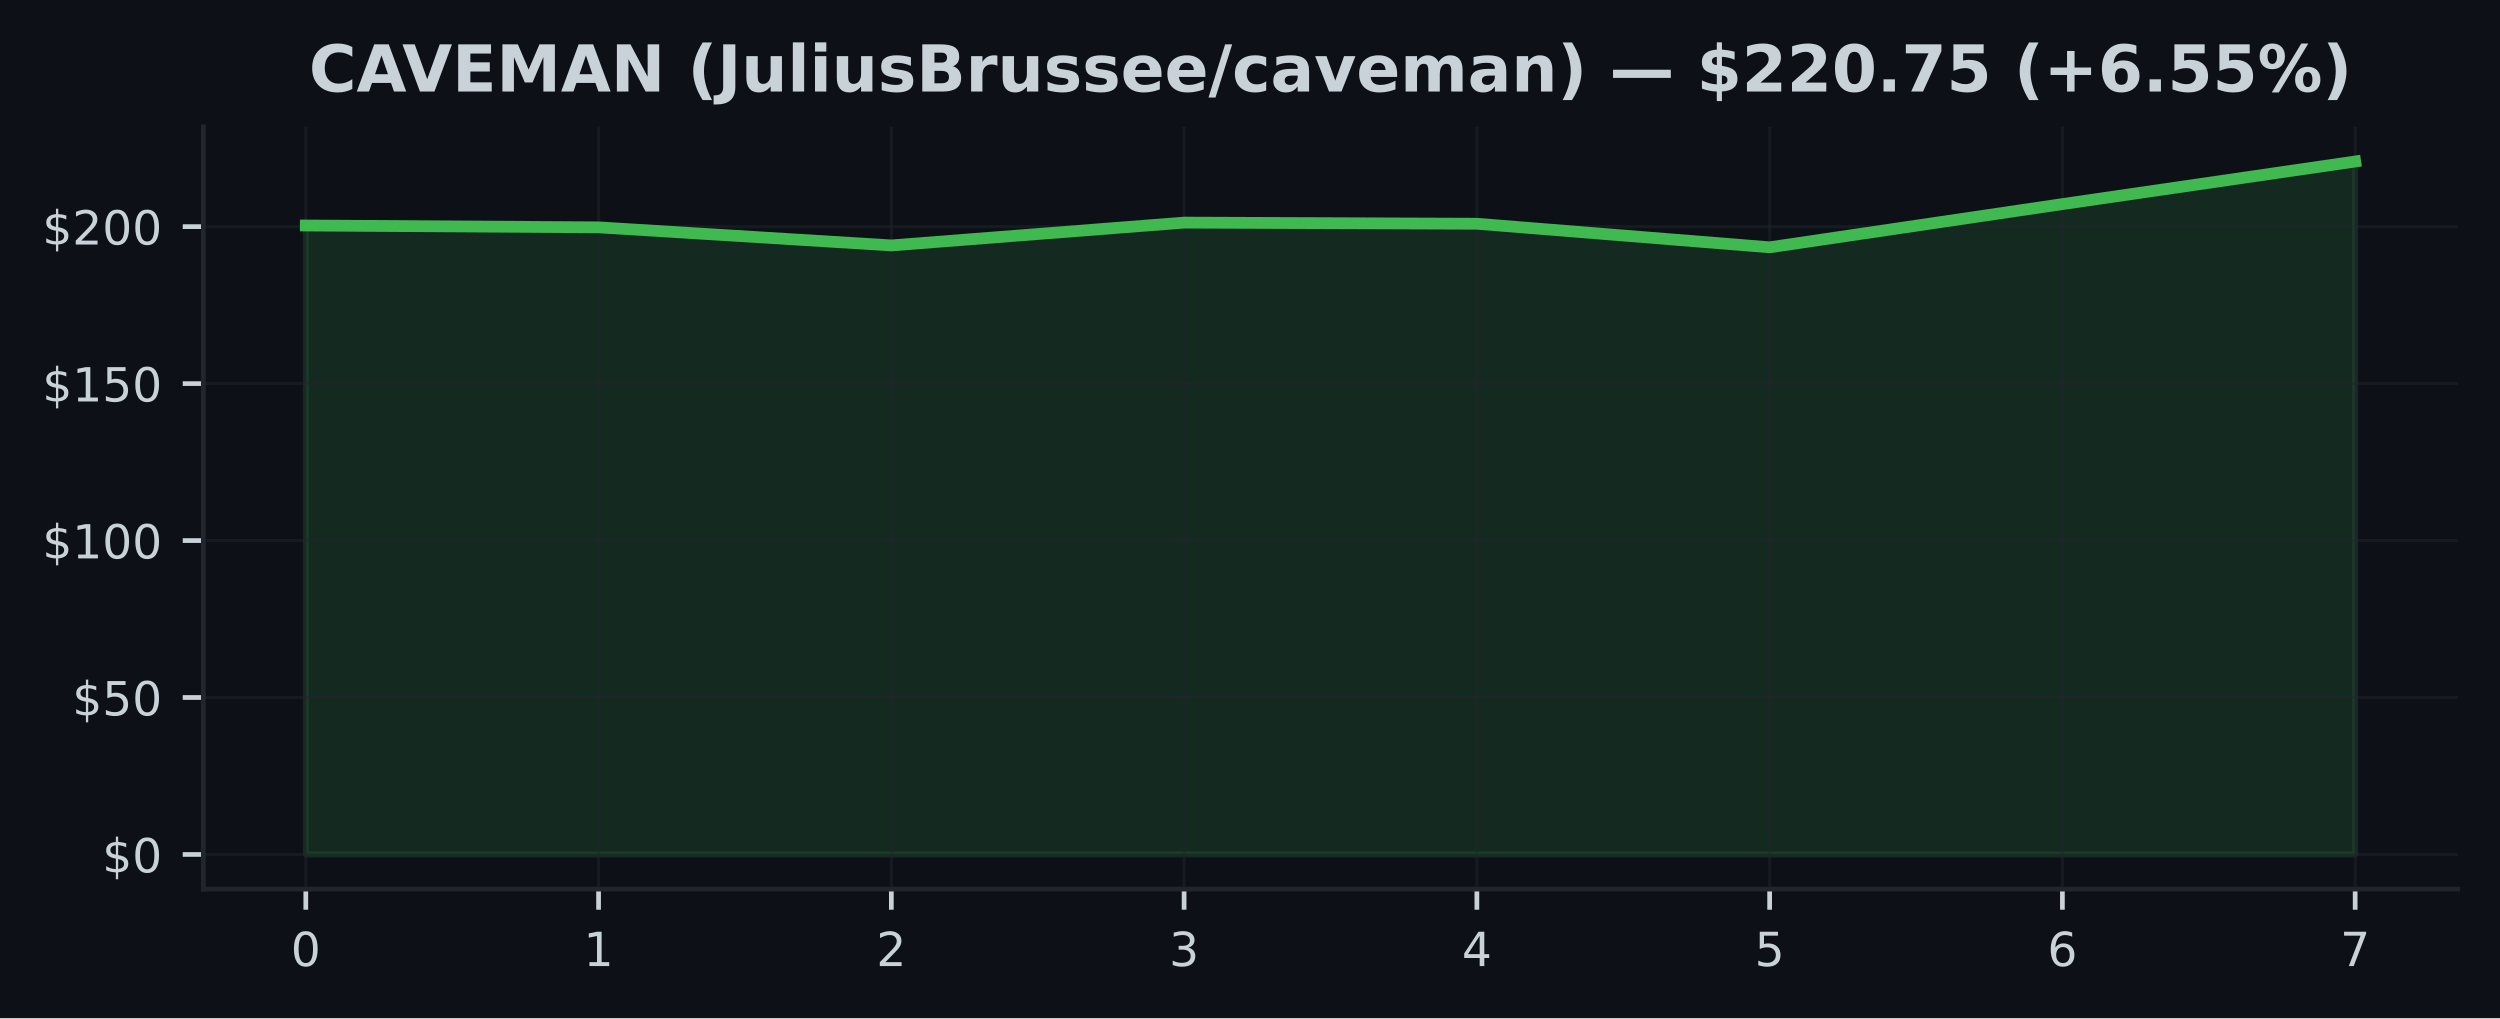
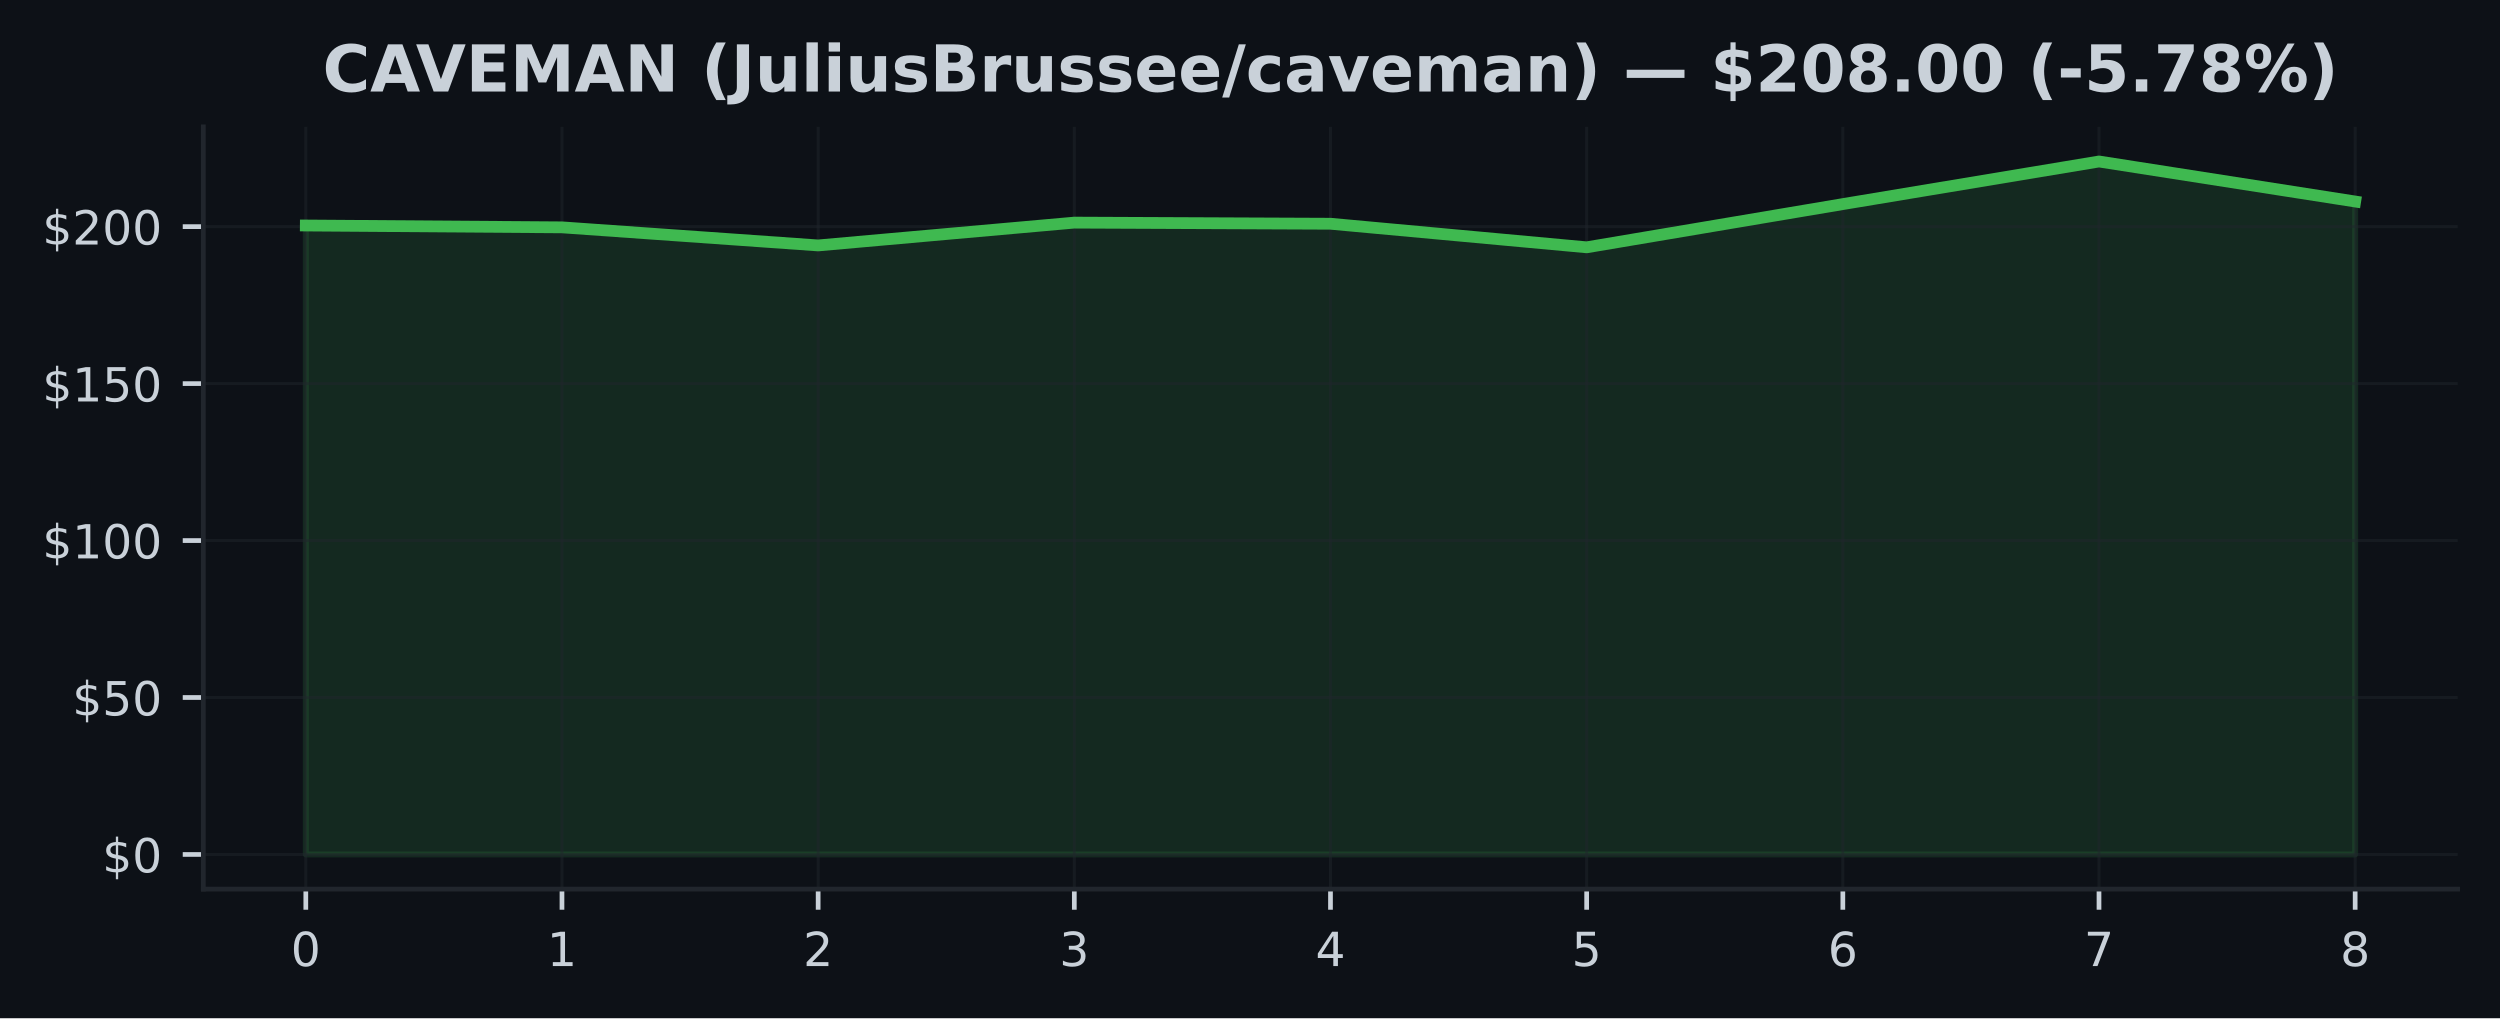
<svg xmlns="http://www.w3.org/2000/svg" xmlns:xlink="http://www.w3.org/1999/xlink" width="424.91pt" height="173.061pt" viewBox="0 0 424.91 173.061" version="1.1">
  <defs>
    <style type="text/css">*{stroke-linejoin: round; stroke-linecap: butt}</style>
  </defs>
  <g id="figure_1">
    <g id="patch_1">
      <path d="M 0 173.061  L 424.91 173.061  L 424.91 0  L 0 0  z " style="fill: #0d1117" />
    </g>
    <g id="axes_1">
      <g id="patch_2">
        <path d="M 34.56 151.118  L 417.71 151.118  L 417.71 21.558  L 34.56 21.558  z " style="fill: #0d1117" />
      </g>
      <g id="FillBetweenPolyCollection_1">
        <defs>
-           <path id="ma00d7724d9" d="M 51.976 -27.832  L 51.976 -134.734  L 101.736 -134.419  L 151.495 -131.346  L 201.255 -135.225  L 251.015 -135.033  L 300.775 -131.026  L 350.534 -138.373  L 400.294 -145.613  L 400.294 -27.832  L 400.294 -27.832  L 350.534 -27.832  L 300.775 -27.832  L 251.015 -27.832  L 201.255 -27.832  L 151.495 -27.832  L 101.736 -27.832  L 51.976 -27.832  z " style="stroke: #3fb950; stroke-opacity: 0.15" />
+           <path id="m6f4bd98660" d="M 51.976 -27.832  L 51.976 -134.734  L 95.516 -134.419  L 139.055 -131.346  L 182.595 -135.225  L 226.135 -135.033  L 269.675 -131.026  L 313.215 -138.373  L 356.754 -145.613  L 400.294 -138.811  L 400.294 -27.832  L 400.294 -27.832  L 356.754 -27.832  L 313.215 -27.832  L 269.675 -27.832  L 226.135 -27.832  L 182.595 -27.832  L 139.055 -27.832  L 95.516 -27.832  L 51.976 -27.832  z " style="stroke: #3fb950; stroke-opacity: 0.15" />
        </defs>
-         <g clip-path="url(#p8ae5f919e3)">
-           <use xlink:href="#ma00d7724d9" x="0" y="173.061" style="fill: #3fb950; fill-opacity: 0.15; stroke: #3fb950; stroke-opacity: 0.15" />
+         <g clip-path="url(#p47cc652a1f)">
+           <use xlink:href="#m6f4bd98660" x="0" y="173.061" style="fill: #3fb950; fill-opacity: 0.15; stroke: #3fb950; stroke-opacity: 0.15" />
        </g>
      </g>
      <g id="matplotlib.axis_1">
        <g id="xtick_1">
          <g id="line2d_1">
-             <path d="M 51.976 151.118  L 51.976 21.558  " clip-path="url(#p8ae5f919e3)" style="fill: none; stroke: #21262d; stroke-opacity: 0.5; stroke-width: 0.5; stroke-linecap: square" />
+             <path d="M 51.976 151.118  L 51.976 21.558  " clip-path="url(#p47cc652a1f)" style="fill: none; stroke: #21262d; stroke-opacity: 0.5; stroke-width: 0.5; stroke-linecap: square" />
          </g>
          <g id="line2d_2">
            <defs>
-               <path id="m51c6f70dd3" d="M 0 0  L 0 3.5  " style="stroke: #c9d1d9; stroke-width: 0.8" />
+               <path id="mec90479fc5" d="M 0 0  L 0 3.5  " style="stroke: #c9d1d9; stroke-width: 0.8" />
            </defs>
            <g>
-               <use xlink:href="#m51c6f70dd3" x="51.976" y="151.118" style="fill: #c9d1d9; stroke: #c9d1d9; stroke-width: 0.8" />
+               <use xlink:href="#mec90479fc5" x="51.976" y="151.118" style="fill: #c9d1d9; stroke: #c9d1d9; stroke-width: 0.8" />
            </g>
          </g>
          <g id="text_1">
            <g style="fill: #c9d1d9" transform="translate(49.43091 164.197) scale(0.08 -0.08)">
              <defs>
                <path id="DejaVuSans-30" d="M 2034 4250  Q 1547 4250 1301 3770  Q 1056 3291 1056 2328  Q 1056 1369 1301 889  Q 1547 409 2034 409  Q 2525 409 2770 889  Q 3016 1369 3016 2328  Q 3016 3291 2770 3770  Q 2525 4250 2034 4250  z M 2034 4750  Q 2819 4750 3233 4129  Q 3647 3509 3647 2328  Q 3647 1150 3233 529  Q 2819 -91 2034 -91  Q 1250 -91 836 529  Q 422 1150 422 2328  Q 422 3509 836 4129  Q 1250 4750 2034 4750  z " transform="scale(0.015625)" />
              </defs>
              <use xlink:href="#DejaVuSans-30" />
            </g>
          </g>
        </g>
        <g id="xtick_2">
          <g id="line2d_3">
-             <path d="M 101.736 151.118  L 101.736 21.558  " clip-path="url(#p8ae5f919e3)" style="fill: none; stroke: #21262d; stroke-opacity: 0.5; stroke-width: 0.5; stroke-linecap: square" />
+             <path d="M 95.516 151.118  L 95.516 21.558  " clip-path="url(#p47cc652a1f)" style="fill: none; stroke: #21262d; stroke-opacity: 0.5; stroke-width: 0.5; stroke-linecap: square" />
          </g>
          <g id="line2d_4">
            <g>
-               <use xlink:href="#m51c6f70dd3" x="101.736" y="151.118" style="fill: #c9d1d9; stroke: #c9d1d9; stroke-width: 0.8" />
+               <use xlink:href="#mec90479fc5" x="95.516" y="151.118" style="fill: #c9d1d9; stroke: #c9d1d9; stroke-width: 0.8" />
            </g>
          </g>
          <g id="text_2">
-             <g style="fill: #c9d1d9" transform="translate(99.19065 164.197) scale(0.08 -0.08)">
+             <g style="fill: #c9d1d9" transform="translate(92.97068 164.197) scale(0.08 -0.08)">
              <defs>
                <path id="DejaVuSans-31" d="M 794 531  L 1825 531  L 1825 4091  L 703 3866  L 703 4441  L 1819 4666  L 2450 4666  L 2450 531  L 3481 531  L 3481 0  L 794 0  L 794 531  z " transform="scale(0.015625)" />
              </defs>
              <use xlink:href="#DejaVuSans-31" />
            </g>
          </g>
        </g>
        <g id="xtick_3">
          <g id="line2d_5">
-             <path d="M 151.495 151.118  L 151.495 21.558  " clip-path="url(#p8ae5f919e3)" style="fill: none; stroke: #21262d; stroke-opacity: 0.5; stroke-width: 0.5; stroke-linecap: square" />
+             <path d="M 139.055 151.118  L 139.055 21.558  " clip-path="url(#p47cc652a1f)" style="fill: none; stroke: #21262d; stroke-opacity: 0.5; stroke-width: 0.5; stroke-linecap: square" />
          </g>
          <g id="line2d_6">
            <g>
-               <use xlink:href="#m51c6f70dd3" x="151.495" y="151.118" style="fill: #c9d1d9; stroke: #c9d1d9; stroke-width: 0.8" />
+               <use xlink:href="#mec90479fc5" x="139.055" y="151.118" style="fill: #c9d1d9; stroke: #c9d1d9; stroke-width: 0.8" />
            </g>
          </g>
          <g id="text_3">
-             <g style="fill: #c9d1d9" transform="translate(148.9504 164.197) scale(0.08 -0.08)">
+             <g style="fill: #c9d1d9" transform="translate(136.5105 164.197) scale(0.08 -0.08)">
              <defs>
                <path id="DejaVuSans-32" d="M 1228 531  L 3431 531  L 3431 0  L 469 0  L 469 531  Q 828 903 1448 1529  Q 2069 2156 2228 2338  Q 2531 2678 2651 2914  Q 2772 3150 2772 3378  Q 2772 3750 2511 3984  Q 2250 4219 1831 4219  Q 1534 4219 1204 4116  Q 875 4013 500 3803  L 500 4441  Q 881 4594 1212 4672  Q 1544 4750 1819 4750  Q 2544 4750 2975 4387  Q 3406 4025 3406 3419  Q 3406 3131 3298 2873  Q 3191 2616 2906 2266  Q 2828 2175 2409 1742  Q 1991 1309 1228 531  z " transform="scale(0.015625)" />
              </defs>
              <use xlink:href="#DejaVuSans-32" />
            </g>
          </g>
        </g>
        <g id="xtick_4">
          <g id="line2d_7">
-             <path d="M 201.255 151.118  L 201.255 21.558  " clip-path="url(#p8ae5f919e3)" style="fill: none; stroke: #21262d; stroke-opacity: 0.5; stroke-width: 0.5; stroke-linecap: square" />
+             <path d="M 182.595 151.118  L 182.595 21.558  " clip-path="url(#p47cc652a1f)" style="fill: none; stroke: #21262d; stroke-opacity: 0.5; stroke-width: 0.5; stroke-linecap: square" />
          </g>
          <g id="line2d_8">
            <g>
-               <use xlink:href="#m51c6f70dd3" x="201.255" y="151.118" style="fill: #c9d1d9; stroke: #c9d1d9; stroke-width: 0.8" />
+               <use xlink:href="#mec90479fc5" x="182.595" y="151.118" style="fill: #c9d1d9; stroke: #c9d1d9; stroke-width: 0.8" />
            </g>
          </g>
          <g id="text_4">
-             <g style="fill: #c9d1d9" transform="translate(198.7101 164.197) scale(0.08 -0.08)">
+             <g style="fill: #c9d1d9" transform="translate(180.0502 164.197) scale(0.08 -0.08)">
              <defs>
                <path id="DejaVuSans-33" d="M 2597 2516  Q 3050 2419 3304 2112  Q 3559 1806 3559 1356  Q 3559 666 3084 287  Q 2609 -91 1734 -91  Q 1441 -91 1130 -33  Q 819 25 488 141  L 488 750  Q 750 597 1062 519  Q 1375 441 1716 441  Q 2309 441 2620 675  Q 2931 909 2931 1356  Q 2931 1769 2642 2001  Q 2353 2234 1838 2234  L 1294 2234  L 1294 2753  L 1863 2753  Q 2328 2753 2575 2939  Q 2822 3125 2822 3475  Q 2822 3834 2567 4026  Q 2313 4219 1838 4219  Q 1578 4219 1281 4162  Q 984 4106 628 3988  L 628 4550  Q 988 4650 1302 4700  Q 1616 4750 1894 4750  Q 2613 4750 3031 4423  Q 3450 4097 3450 3541  Q 3450 3153 3228 2886  Q 3006 2619 2597 2516  z " transform="scale(0.015625)" />
              </defs>
              <use xlink:href="#DejaVuSans-33" />
            </g>
          </g>
        </g>
        <g id="xtick_5">
          <g id="line2d_9">
-             <path d="M 251.015 151.118  L 251.015 21.558  " clip-path="url(#p8ae5f919e3)" style="fill: none; stroke: #21262d; stroke-opacity: 0.5; stroke-width: 0.5; stroke-linecap: square" />
+             <path d="M 226.135 151.118  L 226.135 21.558  " clip-path="url(#p47cc652a1f)" style="fill: none; stroke: #21262d; stroke-opacity: 0.5; stroke-width: 0.5; stroke-linecap: square" />
          </g>
          <g id="line2d_10">
            <g>
-               <use xlink:href="#m51c6f70dd3" x="251.015" y="151.118" style="fill: #c9d1d9; stroke: #c9d1d9; stroke-width: 0.8" />
+               <use xlink:href="#mec90479fc5" x="226.135" y="151.118" style="fill: #c9d1d9; stroke: #c9d1d9; stroke-width: 0.8" />
            </g>
          </g>
          <g id="text_5">
-             <g style="fill: #c9d1d9" transform="translate(248.4699 164.197) scale(0.08 -0.08)">
+             <g style="fill: #c9d1d9" transform="translate(223.59 164.197) scale(0.08 -0.08)">
              <defs>
                <path id="DejaVuSans-34" d="M 2419 4116  L 825 1625  L 2419 1625  L 2419 4116  z M 2253 4666  L 3047 4666  L 3047 1625  L 3713 1625  L 3713 1100  L 3047 1100  L 3047 0  L 2419 0  L 2419 1100  L 313 1100  L 313 1709  L 2253 4666  z " transform="scale(0.015625)" />
              </defs>
              <use xlink:href="#DejaVuSans-34" />
            </g>
          </g>
        </g>
        <g id="xtick_6">
          <g id="line2d_11">
-             <path d="M 300.775 151.118  L 300.775 21.558  " clip-path="url(#p8ae5f919e3)" style="fill: none; stroke: #21262d; stroke-opacity: 0.5; stroke-width: 0.5; stroke-linecap: square" />
+             <path d="M 269.675 151.118  L 269.675 21.558  " clip-path="url(#p47cc652a1f)" style="fill: none; stroke: #21262d; stroke-opacity: 0.5; stroke-width: 0.5; stroke-linecap: square" />
          </g>
          <g id="line2d_12">
            <g>
-               <use xlink:href="#m51c6f70dd3" x="300.775" y="151.118" style="fill: #c9d1d9; stroke: #c9d1d9; stroke-width: 0.8" />
+               <use xlink:href="#mec90479fc5" x="269.675" y="151.118" style="fill: #c9d1d9; stroke: #c9d1d9; stroke-width: 0.8" />
            </g>
          </g>
          <g id="text_6">
-             <g style="fill: #c9d1d9" transform="translate(298.2296 164.197) scale(0.08 -0.08)">
+             <g style="fill: #c9d1d9" transform="translate(267.1298 164.197) scale(0.08 -0.08)">
              <defs>
                <path id="DejaVuSans-35" d="M 691 4666  L 3169 4666  L 3169 4134  L 1269 4134  L 1269 2991  Q 1406 3038 1543 3061  Q 1681 3084 1819 3084  Q 2600 3084 3056 2656  Q 3513 2228 3513 1497  Q 3513 744 3044 326  Q 2575 -91 1722 -91  Q 1428 -91 1123 -41  Q 819 9 494 109  L 494 744  Q 775 591 1075 516  Q 1375 441 1709 441  Q 2250 441 2565 725  Q 2881 1009 2881 1497  Q 2881 1984 2565 2268  Q 2250 2553 1709 2553  Q 1456 2553 1204 2497  Q 953 2441 691 2322  L 691 4666  z " transform="scale(0.015625)" />
              </defs>
              <use xlink:href="#DejaVuSans-35" />
            </g>
          </g>
        </g>
        <g id="xtick_7">
          <g id="line2d_13">
-             <path d="M 350.534 151.118  L 350.534 21.558  " clip-path="url(#p8ae5f919e3)" style="fill: none; stroke: #21262d; stroke-opacity: 0.5; stroke-width: 0.5; stroke-linecap: square" />
+             <path d="M 313.215 151.118  L 313.215 21.558  " clip-path="url(#p47cc652a1f)" style="fill: none; stroke: #21262d; stroke-opacity: 0.5; stroke-width: 0.5; stroke-linecap: square" />
          </g>
          <g id="line2d_14">
            <g>
-               <use xlink:href="#m51c6f70dd3" x="350.534" y="151.118" style="fill: #c9d1d9; stroke: #c9d1d9; stroke-width: 0.8" />
+               <use xlink:href="#mec90479fc5" x="313.215" y="151.118" style="fill: #c9d1d9; stroke: #c9d1d9; stroke-width: 0.8" />
            </g>
          </g>
          <g id="text_7">
-             <g style="fill: #c9d1d9" transform="translate(347.9894 164.197) scale(0.08 -0.08)">
+             <g style="fill: #c9d1d9" transform="translate(310.6695 164.197) scale(0.08 -0.08)">
              <defs>
                <path id="DejaVuSans-36" d="M 2113 2584  Q 1688 2584 1439 2293  Q 1191 2003 1191 1497  Q 1191 994 1439 701  Q 1688 409 2113 409  Q 2538 409 2786 701  Q 3034 994 3034 1497  Q 3034 2003 2786 2293  Q 2538 2584 2113 2584  z M 3366 4563  L 3366 3988  Q 3128 4100 2886 4159  Q 2644 4219 2406 4219  Q 1781 4219 1451 3797  Q 1122 3375 1075 2522  Q 1259 2794 1537 2939  Q 1816 3084 2150 3084  Q 2853 3084 3261 2657  Q 3669 2231 3669 1497  Q 3669 778 3244 343  Q 2819 -91 2113 -91  Q 1303 -91 875 529  Q 447 1150 447 2328  Q 447 3434 972 4092  Q 1497 4750 2381 4750  Q 2619 4750 2861 4703  Q 3103 4656 3366 4563  z " transform="scale(0.015625)" />
              </defs>
              <use xlink:href="#DejaVuSans-36" />
            </g>
          </g>
        </g>
        <g id="xtick_8">
          <g id="line2d_15">
-             <path d="M 400.294 151.118  L 400.294 21.558  " clip-path="url(#p8ae5f919e3)" style="fill: none; stroke: #21262d; stroke-opacity: 0.5; stroke-width: 0.5; stroke-linecap: square" />
+             <path d="M 356.754 151.118  L 356.754 21.558  " clip-path="url(#p47cc652a1f)" style="fill: none; stroke: #21262d; stroke-opacity: 0.5; stroke-width: 0.5; stroke-linecap: square" />
          </g>
          <g id="line2d_16">
            <g>
-               <use xlink:href="#m51c6f70dd3" x="400.294" y="151.118" style="fill: #c9d1d9; stroke: #c9d1d9; stroke-width: 0.8" />
+               <use xlink:href="#mec90479fc5" x="356.754" y="151.118" style="fill: #c9d1d9; stroke: #c9d1d9; stroke-width: 0.8" />
            </g>
          </g>
          <g id="text_8">
+             <g style="fill: #c9d1d9" transform="translate(354.2093 164.197) scale(0.08 -0.08)">
+               <defs>
+                 <path id="DejaVuSans-37" d="M 525 4666  L 3525 4666  L 3525 4397  L 1831 0  L 1172 0  L 2766 4134  L 525 4134  L 525 4666  z " transform="scale(0.015625)" />
+               </defs>
+               <use xlink:href="#DejaVuSans-37" />
+             </g>
+           </g>
+         </g>
+         <g id="xtick_9">
+           <g id="line2d_17">
+             <path d="M 400.294 151.118  L 400.294 21.558  " clip-path="url(#p47cc652a1f)" style="fill: none; stroke: #21262d; stroke-opacity: 0.5; stroke-width: 0.5; stroke-linecap: square" />
+           </g>
+           <g id="line2d_18">
+             <g>
+               <use xlink:href="#mec90479fc5" x="400.294" y="151.118" style="fill: #c9d1d9; stroke: #c9d1d9; stroke-width: 0.8" />
+             </g>
+           </g>
+           <g id="text_9">
            <g style="fill: #c9d1d9" transform="translate(397.7491 164.197) scale(0.08 -0.08)">
              <defs>
-                 <path id="DejaVuSans-37" d="M 525 4666  L 3525 4666  L 3525 4397  L 1831 0  L 1172 0  L 2766 4134  L 525 4134  L 525 4666  z " transform="scale(0.015625)" />
-               </defs>
-               <use xlink:href="#DejaVuSans-37" />
+                 <path id="DejaVuSans-38" d="M 2034 2216  Q 1584 2216 1326 1975  Q 1069 1734 1069 1313  Q 1069 891 1326 650  Q 1584 409 2034 409  Q 2484 409 2743 651  Q 3003 894 3003 1313  Q 3003 1734 2745 1975  Q 2488 2216 2034 2216  z M 1403 2484  Q 997 2584 770 2862  Q 544 3141 544 3541  Q 544 4100 942 4425  Q 1341 4750 2034 4750  Q 2731 4750 3128 4425  Q 3525 4100 3525 3541  Q 3525 3141 3298 2862  Q 3072 2584 2669 2484  Q 3125 2378 3379 2068  Q 3634 1759 3634 1313  Q 3634 634 3220 271  Q 2806 -91 2034 -91  Q 1263 -91 848 271  Q 434 634 434 1313  Q 434 1759 690 2068  Q 947 2378 1403 2484  z M 1172 3481  Q 1172 3119 1398 2916  Q 1625 2713 2034 2713  Q 2441 2713 2670 2916  Q 2900 3119 2900 3481  Q 2900 3844 2670 4047  Q 2441 4250 2034 4250  Q 1625 4250 1398 4047  Q 1172 3844 1172 3481  z " transform="scale(0.015625)" />
+               </defs>
+               <use xlink:href="#DejaVuSans-38" />
            </g>
          </g>
        </g>
      </g>
      <g id="matplotlib.axis_2">
        <g id="ytick_1">
-           <g id="line2d_17">
-             <path d="M 34.56 145.229  L 417.71 145.229  " clip-path="url(#p8ae5f919e3)" style="fill: none; stroke: #21262d; stroke-opacity: 0.5; stroke-width: 0.5; stroke-linecap: square" />
-           </g>
-           <g id="line2d_18">
+           <g id="line2d_19">
+             <path d="M 34.56 145.229  L 417.71 145.229  " clip-path="url(#p47cc652a1f)" style="fill: none; stroke: #21262d; stroke-opacity: 0.5; stroke-width: 0.5; stroke-linecap: square" />
+           </g>
+           <g id="line2d_20">
            <defs>
-               <path id="m057c6a7bde" d="M 0 0  L -3.5 0  " style="stroke: #c9d1d9; stroke-width: 0.8" />
+               <path id="m1edc0b3b56" d="M 0 0  L -3.5 0  " style="stroke: #c9d1d9; stroke-width: 0.8" />
            </defs>
            <g>
-               <use xlink:href="#m057c6a7bde" x="34.56" y="145.229" style="fill: #c9d1d9; stroke: #c9d1d9; stroke-width: 0.8" />
-             </g>
-           </g>
-           <g id="text_9">
+               <use xlink:href="#m1edc0b3b56" x="34.56" y="145.229" style="fill: #c9d1d9; stroke: #c9d1d9; stroke-width: 0.8" />
+             </g>
+           </g>
+           <g id="text_10">
            <g style="fill: #c9d1d9" transform="translate(17.38 148.2686) scale(0.08 -0.08)">
              <defs>
                <path id="DejaVuSans-24" d="M 2163 -941  L 1850 -941  L 1847 0  Q 1519 6 1191 76  Q 863 147 531 288  L 531 850  Q 850 650 1176 548  Q 1503 447 1850 444  L 1850 1869  Q 1159 1981 845 2250  Q 531 2519 531 2988  Q 531 3497 872 3790  Q 1213 4084 1850 4128  L 1850 4863  L 2163 4863  L 2163 4138  Q 2453 4125 2725 4076  Q 2997 4028 3256 3944  L 3256 3397  Q 2997 3528 2723 3600  Q 2450 3672 2163 3684  L 2163 2350  Q 2872 2241 3206 1959  Q 3541 1678 3541 1191  Q 3541 663 3186 358  Q 2831 53 2163 6  L 2163 -941  z M 1850 2406  L 1850 3688  Q 1488 3647 1297 3481  Q 1106 3316 1106 3041  Q 1106 2772 1282 2622  Q 1459 2472 1850 2406  z M 2163 1806  L 2163 453  Q 2559 506 2761 678  Q 2963 850 2963 1131  Q 2963 1406 2770 1568  Q 2578 1731 2163 1806  z " transform="scale(0.015625)" />
              </defs>
              <use xlink:href="#DejaVuSans-24" />
              <use xlink:href="#DejaVuSans-30" transform="translate(63.62305 0)" />
            </g>
          </g>
        </g>
        <g id="ytick_2">
-           <g id="line2d_19">
-             <path d="M 34.56 118.552  L 417.71 118.552  " clip-path="url(#p8ae5f919e3)" style="fill: none; stroke: #21262d; stroke-opacity: 0.5; stroke-width: 0.5; stroke-linecap: square" />
-           </g>
-           <g id="line2d_20">
-             <g>
-               <use xlink:href="#m057c6a7bde" x="34.56" y="118.552" style="fill: #c9d1d9; stroke: #c9d1d9; stroke-width: 0.8" />
-             </g>
-           </g>
-           <g id="text_10">
+           <g id="line2d_21">
+             <path d="M 34.56 118.552  L 417.71 118.552  " clip-path="url(#p47cc652a1f)" style="fill: none; stroke: #21262d; stroke-opacity: 0.5; stroke-width: 0.5; stroke-linecap: square" />
+           </g>
+           <g id="line2d_22">
+             <g>
+               <use xlink:href="#m1edc0b3b56" x="34.56" y="118.552" style="fill: #c9d1d9; stroke: #c9d1d9; stroke-width: 0.8" />
+             </g>
+           </g>
+           <g id="text_11">
            <g style="fill: #c9d1d9" transform="translate(12.29 121.5909) scale(0.08 -0.08)">
              <use xlink:href="#DejaVuSans-24" />
              <use xlink:href="#DejaVuSans-35" transform="translate(63.62305 0)" />
              <use xlink:href="#DejaVuSans-30" transform="translate(127.2461 0)" />
            </g>
          </g>
        </g>
        <g id="ytick_3">
-           <g id="line2d_21">
-             <path d="M 34.56 91.874  L 417.71 91.874  " clip-path="url(#p8ae5f919e3)" style="fill: none; stroke: #21262d; stroke-opacity: 0.5; stroke-width: 0.5; stroke-linecap: square" />
-           </g>
-           <g id="line2d_22">
-             <g>
-               <use xlink:href="#m057c6a7bde" x="34.56" y="91.874" style="fill: #c9d1d9; stroke: #c9d1d9; stroke-width: 0.8" />
-             </g>
-           </g>
-           <g id="text_11">
+           <g id="line2d_23">
+             <path d="M 34.56 91.874  L 417.71 91.874  " clip-path="url(#p47cc652a1f)" style="fill: none; stroke: #21262d; stroke-opacity: 0.5; stroke-width: 0.5; stroke-linecap: square" />
+           </g>
+           <g id="line2d_24">
+             <g>
+               <use xlink:href="#m1edc0b3b56" x="34.56" y="91.874" style="fill: #c9d1d9; stroke: #c9d1d9; stroke-width: 0.8" />
+             </g>
+           </g>
+           <g id="text_12">
            <g style="fill: #c9d1d9" transform="translate(7.2 94.91327) scale(0.08 -0.08)">
              <use xlink:href="#DejaVuSans-24" />
              <use xlink:href="#DejaVuSans-31" transform="translate(63.62305 0)" />
              <use xlink:href="#DejaVuSans-30" transform="translate(127.2461 0)" />
              <use xlink:href="#DejaVuSans-30" transform="translate(190.8691 0)" />
            </g>
          </g>
        </g>
        <g id="ytick_4">
-           <g id="line2d_23">
-             <path d="M 34.56 65.196  L 417.71 65.196  " clip-path="url(#p8ae5f919e3)" style="fill: none; stroke: #21262d; stroke-opacity: 0.5; stroke-width: 0.5; stroke-linecap: square" />
-           </g>
-           <g id="line2d_24">
-             <g>
-               <use xlink:href="#m057c6a7bde" x="34.56" y="65.196" style="fill: #c9d1d9; stroke: #c9d1d9; stroke-width: 0.8" />
-             </g>
-           </g>
-           <g id="text_12">
+           <g id="line2d_25">
+             <path d="M 34.56 65.196  L 417.71 65.196  " clip-path="url(#p47cc652a1f)" style="fill: none; stroke: #21262d; stroke-opacity: 0.5; stroke-width: 0.5; stroke-linecap: square" />
+           </g>
+           <g id="line2d_26">
+             <g>
+               <use xlink:href="#m1edc0b3b56" x="34.56" y="65.196" style="fill: #c9d1d9; stroke: #c9d1d9; stroke-width: 0.8" />
+             </g>
+           </g>
+           <g id="text_13">
            <g style="fill: #c9d1d9" transform="translate(7.2 68.23562) scale(0.08 -0.08)">
              <use xlink:href="#DejaVuSans-24" />
              <use xlink:href="#DejaVuSans-31" transform="translate(63.62305 0)" />
              <use xlink:href="#DejaVuSans-35" transform="translate(127.2461 0)" />
              <use xlink:href="#DejaVuSans-30" transform="translate(190.8691 0)" />
            </g>
          </g>
        </g>
        <g id="ytick_5">
-           <g id="line2d_25">
-             <path d="M 34.56 38.519  L 417.71 38.519  " clip-path="url(#p8ae5f919e3)" style="fill: none; stroke: #21262d; stroke-opacity: 0.5; stroke-width: 0.5; stroke-linecap: square" />
-           </g>
-           <g id="line2d_26">
-             <g>
-               <use xlink:href="#m057c6a7bde" x="34.56" y="38.519" style="fill: #c9d1d9; stroke: #c9d1d9; stroke-width: 0.8" />
-             </g>
-           </g>
-           <g id="text_13">
+           <g id="line2d_27">
+             <path d="M 34.56 38.519  L 417.71 38.519  " clip-path="url(#p47cc652a1f)" style="fill: none; stroke: #21262d; stroke-opacity: 0.5; stroke-width: 0.5; stroke-linecap: square" />
+           </g>
+           <g id="line2d_28">
+             <g>
+               <use xlink:href="#m1edc0b3b56" x="34.56" y="38.519" style="fill: #c9d1d9; stroke: #c9d1d9; stroke-width: 0.8" />
+             </g>
+           </g>
+           <g id="text_14">
            <g style="fill: #c9d1d9" transform="translate(7.2 41.55797) scale(0.08 -0.08)">
              <use xlink:href="#DejaVuSans-24" />
              <use xlink:href="#DejaVuSans-32" transform="translate(63.62305 0)" />
              <use xlink:href="#DejaVuSans-30" transform="translate(127.2461 0)" />
              <use xlink:href="#DejaVuSans-30" transform="translate(190.8691 0)" />
            </g>
          </g>
        </g>
      </g>
-       <g id="line2d_27">
-         <path d="M 51.976 38.327  L 101.736 38.641  L 151.495 41.715  L 201.255 37.836  L 251.015 38.028  L 300.775 42.035  L 350.534 34.688  L 400.294 27.447  " clip-path="url(#p8ae5f919e3)" style="fill: none; stroke: #3fb950; stroke-width: 2; stroke-linecap: square" />
+       <g id="line2d_29">
+         <path d="M 51.976 38.327  L 95.516 38.641  L 139.055 41.715  L 182.595 37.836  L 226.135 38.028  L 269.675 42.035  L 313.215 34.688  L 356.754 27.447  L 400.294 34.25  " clip-path="url(#p47cc652a1f)" style="fill: none; stroke: #3fb950; stroke-width: 2; stroke-linecap: square" />
      </g>
      <g id="patch_3">
        <path d="M 34.56 151.118  L 34.56 21.558  " style="fill: none; stroke: #21262d; stroke-width: 0.8; stroke-linejoin: miter; stroke-linecap: square" />
      </g>
      <g id="patch_4">
        <path d="M 34.56 151.118  L 417.71 151.118  " style="fill: none; stroke: #21262d; stroke-width: 0.8; stroke-linejoin: miter; stroke-linecap: square" />
      </g>
-       <g id="text_14">
-         <g style="fill: #c9d1d9" transform="translate(52.51031 15.55828) scale(0.11 -0.11)">
+       <g id="text_15">
+         <g style="fill: #c9d1d9" transform="translate(54.83664 15.55828) scale(0.11 -0.11)">
          <defs>
            <path id="DejaVuSans-Bold-43" d="M 4288 256  Q 3956 84 3597 -3  Q 3238 -91 2847 -91  Q 1681 -91 1000 561  Q 319 1213 319 2328  Q 319 3447 1000 4098  Q 1681 4750 2847 4750  Q 3238 4750 3597 4662  Q 3956 4575 4288 4403  L 4288 3438  Q 3953 3666 3628 3772  Q 3303 3878 2944 3878  Q 2300 3878 1931 3465  Q 1563 3053 1563 2328  Q 1563 1606 1931 1193  Q 2300 781 2944 781  Q 3303 781 3628 887  Q 3953 994 4288 1222  L 4288 256  z " transform="scale(0.015625)" />
            <path id="DejaVuSans-Bold-41" d="M 3419 850  L 1538 850  L 1241 0  L 31 0  L 1759 4666  L 3194 4666  L 4922 0  L 3713 0  L 3419 850  z M 1838 1716  L 3116 1716  L 2478 3572  L 1838 1716  z " transform="scale(0.015625)" />
            <path id="DejaVuSans-Bold-56" d="M 31 4666  L 1241 4666  L 2478 1222  L 3713 4666  L 4922 4666  L 3194 0  L 1759 0  L 31 4666  z " transform="scale(0.015625)" />
            <path id="DejaVuSans-Bold-45" d="M 588 4666  L 3834 4666  L 3834 3756  L 1791 3756  L 1791 2888  L 3713 2888  L 3713 1978  L 1791 1978  L 1791 909  L 3903 909  L 3903 0  L 588 0  L 588 4666  z " transform="scale(0.015625)" />
            <path id="DejaVuSans-Bold-4d" d="M 588 4666  L 2119 4666  L 3181 2169  L 4250 4666  L 5778 4666  L 5778 0  L 4641 0  L 4641 3413  L 3566 897  L 2803 897  L 1728 3413  L 1728 0  L 588 0  L 588 4666  z " transform="scale(0.015625)" />
            <path id="DejaVuSans-Bold-4e" d="M 588 4666  L 1931 4666  L 3628 1466  L 3628 4666  L 4769 4666  L 4769 0  L 3425 0  L 1728 3200  L 1728 0  L 588 0  L 588 4666  z " transform="scale(0.015625)" />
            <path id="DejaVuSans-Bold-20" transform="scale(0.015625)" />
            <path id="DejaVuSans-Bold-28" d="M 2413 -844  L 1484 -844  Q 1006 -72 778 623  Q 550 1319 550 2003  Q 550 2688 779 3389  Q 1009 4091 1484 4856  L 2413 4856  Q 2013 4116 1813 3408  Q 1613 2700 1613 2009  Q 1613 1319 1811 609  Q 2009 -100 2413 -844  z " transform="scale(0.015625)" />
            <path id="DejaVuSans-Bold-4a" d="M 588 4666  L 1791 4666  L 1791 453  Q 1791 -419 1317 -850  Q 844 -1281 -116 -1281  L -359 -1281  L -359 -372  L -172 -372  Q 203 -372 395 -162  Q 588 47 588 453  L 588 4666  z " transform="scale(0.015625)" />
            <path id="DejaVuSans-Bold-75" d="M 500 1363  L 500 3500  L 1625 3500  L 1625 3150  Q 1625 2866 1622 2436  Q 1619 2006 1619 1863  Q 1619 1441 1641 1255  Q 1663 1069 1716 984  Q 1784 875 1895 815  Q 2006 756 2150 756  Q 2500 756 2700 1025  Q 2900 1294 2900 1772  L 2900 3500  L 4019 3500  L 4019 0  L 2900 0  L 2900 506  Q 2647 200 2364 54  Q 2081 -91 1741 -91  Q 1134 -91 817 281  Q 500 653 500 1363  z " transform="scale(0.015625)" />
            <path id="DejaVuSans-Bold-6c" d="M 538 4863  L 1656 4863  L 1656 0  L 538 0  L 538 4863  z " transform="scale(0.015625)" />
            <path id="DejaVuSans-Bold-69" d="M 538 3500  L 1656 3500  L 1656 0  L 538 0  L 538 3500  z M 538 4863  L 1656 4863  L 1656 3950  L 538 3950  L 538 4863  z " transform="scale(0.015625)" />
            <path id="DejaVuSans-Bold-73" d="M 3272 3391  L 3272 2541  Q 2913 2691 2578 2766  Q 2244 2841 1947 2841  Q 1628 2841 1473 2761  Q 1319 2681 1319 2516  Q 1319 2381 1436 2309  Q 1553 2238 1856 2203  L 2053 2175  Q 2913 2066 3209 1816  Q 3506 1566 3506 1031  Q 3506 472 3093 190  Q 2681 -91 1863 -91  Q 1516 -91 1145 -36  Q 775 19 384 128  L 384 978  Q 719 816 1070 734  Q 1422 653 1784 653  Q 2113 653 2278 743  Q 2444 834 2444 1013  Q 2444 1163 2330 1236  Q 2216 1309 1875 1350  L 1678 1375  Q 931 1469 631 1722  Q 331 1975 331 2491  Q 331 3047 712 3315  Q 1094 3584 1881 3584  Q 2191 3584 2531 3537  Q 2872 3491 3272 3391  z " transform="scale(0.015625)" />
            <path id="DejaVuSans-Bold-42" d="M 2456 2859  Q 2741 2859 2887 2984  Q 3034 3109 3034 3353  Q 3034 3594 2887 3720  Q 2741 3847 2456 3847  L 1791 3847  L 1791 2859  L 2456 2859  z M 2497 819  Q 2859 819 3042 972  Q 3225 1125 3225 1434  Q 3225 1738 3044 1889  Q 2863 2041 2497 2041  L 1791 2041  L 1791 819  L 2497 819  z M 3616 2497  Q 4003 2384 4215 2081  Q 4428 1778 4428 1338  Q 4428 663 3972 331  Q 3516 0 2584 0  L 588 0  L 588 4666  L 2394 4666  Q 3366 4666 3802 4372  Q 4238 4078 4238 3431  Q 4238 3091 4078 2852  Q 3919 2613 3616 2497  z " transform="scale(0.015625)" />
            <path id="DejaVuSans-Bold-72" d="M 3138 2547  Q 2991 2616 2845 2648  Q 2700 2681 2553 2681  Q 2122 2681 1889 2404  Q 1656 2128 1656 1613  L 1656 0  L 538 0  L 538 3500  L 1656 3500  L 1656 2925  Q 1872 3269 2151 3426  Q 2431 3584 2822 3584  Q 2878 3584 2943 3579  Q 3009 3575 3134 3559  L 3138 2547  z " transform="scale(0.015625)" />
            <path id="DejaVuSans-Bold-65" d="M 4031 1759  L 4031 1441  L 1416 1441  Q 1456 1047 1700 850  Q 1944 653 2381 653  Q 2734 653 3104 758  Q 3475 863 3866 1075  L 3866 213  Q 3469 63 3072 -14  Q 2675 -91 2278 -91  Q 1328 -91 801 392  Q 275 875 275 1747  Q 275 2603 792 3093  Q 1309 3584 2216 3584  Q 3041 3584 3536 3087  Q 4031 2591 4031 1759  z M 2881 2131  Q 2881 2450 2695 2645  Q 2509 2841 2209 2841  Q 1884 2841 1681 2658  Q 1478 2475 1428 2131  L 2881 2131  z " transform="scale(0.015625)" />
            <path id="DejaVuSans-Bold-2f" d="M 1644 4666  L 2338 4666  L 691 -594  L 0 -594  L 1644 4666  z " transform="scale(0.015625)" />
            <path id="DejaVuSans-Bold-63" d="M 3366 3391  L 3366 2478  Q 3138 2634 2908 2709  Q 2678 2784 2431 2784  Q 1963 2784 1702 2511  Q 1441 2238 1441 1747  Q 1441 1256 1702 982  Q 1963 709 2431 709  Q 2694 709 2930 787  Q 3166 866 3366 1019  L 3366 103  Q 3103 6 2833 -42  Q 2563 -91 2291 -91  Q 1344 -91 809 395  Q 275 881 275 1747  Q 275 2613 809 3098  Q 1344 3584 2291 3584  Q 2566 3584 2833 3536  Q 3100 3488 3366 3391  z " transform="scale(0.015625)" />
            <path id="DejaVuSans-Bold-61" d="M 2106 1575  Q 1756 1575 1579 1456  Q 1403 1338 1403 1106  Q 1403 894 1545 773  Q 1688 653 1941 653  Q 2256 653 2472 879  Q 2688 1106 2688 1447  L 2688 1575  L 2106 1575  z M 3816 1997  L 3816 0  L 2688 0  L 2688 519  Q 2463 200 2181 54  Q 1900 -91 1497 -91  Q 953 -91 614 226  Q 275 544 275 1050  Q 275 1666 698 1953  Q 1122 2241 2028 2241  L 2688 2241  L 2688 2328  Q 2688 2594 2478 2717  Q 2269 2841 1825 2841  Q 1466 2841 1156 2769  Q 847 2697 581 2553  L 581 3406  Q 941 3494 1303 3539  Q 1666 3584 2028 3584  Q 2975 3584 3395 3211  Q 3816 2838 3816 1997  z " transform="scale(0.015625)" />
            <path id="DejaVuSans-Bold-76" d="M 97 3500  L 1216 3500  L 2088 1081  L 2956 3500  L 4078 3500  L 2700 0  L 1472 0  L 97 3500  z " transform="scale(0.015625)" />
            <path id="DejaVuSans-Bold-6d" d="M 3781 2919  Q 3994 3244 4286 3414  Q 4578 3584 4928 3584  Q 5531 3584 5847 3212  Q 6163 2841 6163 2131  L 6163 0  L 5038 0  L 5038 1825  Q 5041 1866 5042 1909  Q 5044 1953 5044 2034  Q 5044 2406 4934 2573  Q 4825 2741 4581 2741  Q 4263 2741 4089 2478  Q 3916 2216 3909 1719  L 3909 0  L 2784 0  L 2784 1825  Q 2784 2406 2684 2573  Q 2584 2741 2328 2741  Q 2006 2741 1831 2477  Q 1656 2213 1656 1722  L 1656 0  L 531 0  L 531 3500  L 1656 3500  L 1656 2988  Q 1863 3284 2130 3434  Q 2397 3584 2719 3584  Q 3081 3584 3359 3409  Q 3638 3234 3781 2919  z " transform="scale(0.015625)" />
            <path id="DejaVuSans-Bold-6e" d="M 4056 2131  L 4056 0  L 2931 0  L 2931 347  L 2931 1631  Q 2931 2084 2911 2256  Q 2891 2428 2841 2509  Q 2775 2619 2662 2680  Q 2550 2741 2406 2741  Q 2056 2741 1856 2470  Q 1656 2200 1656 1722  L 1656 0  L 538 0  L 538 3500  L 1656 3500  L 1656 2988  Q 1909 3294 2193 3439  Q 2478 3584 2822 3584  Q 3428 3584 3742 3212  Q 4056 2841 4056 2131  z " transform="scale(0.015625)" />
            <path id="DejaVuSans-Bold-29" d="M 513 -844  Q 913 -100 1113 609  Q 1313 1319 1313 2009  Q 1313 2700 1113 3408  Q 913 4116 513 4856  L 1441 4856  Q 1916 4091 2145 3389  Q 2375 2688 2375 2003  Q 2375 1319 2147 623  Q 1919 -72 1441 -844  L 513 -844  z " transform="scale(0.015625)" />
            <path id="DejaVuSans-Bold-2014" d="M 344 2156  L 6056 2156  L 6056 1350  L 344 1350  L 344 2156  z " transform="scale(0.015625)" />
            <path id="DejaVuSans-Bold-24" d="M 2484 -941  L 1978 -941  L 1975 0  Q 1584 16 1218 87  Q 853 159 506 288  L 506 1106  Q 866 922 1233 823  Q 1600 725 1978 713  L 1978 1684  L 1875 1703  Q 1128 1834 814 2115  Q 500 2397 500 2925  Q 500 3484 883 3798  Q 1266 4113 1975 4141  L 1978 4863  L 2484 4863  L 2484 4153  Q 2797 4128 3109 4075  Q 3422 4022 3738 3938  L 3738 3144  Q 3425 3275 3112 3348  Q 2800 3422 2484 3438  L 2484 2541  L 2584 2522  Q 3378 2397 3698 2105  Q 4019 1813 4019 1241  Q 4019 666 3637 358  Q 3256 50 2484 6  L 2484 -941  z M 1978 2613  L 1978 3428  Q 1756 3416 1623 3308  Q 1491 3200 1491 3034  Q 1491 2850 1612 2745  Q 1734 2641 1978 2613  z M 2484 1594  L 2484 725  Q 2756 728 2892 831  Q 3028 934 3028 1141  Q 3028 1353 2903 1458  Q 2778 1563 2484 1594  z " transform="scale(0.015625)" />
            <path id="DejaVuSans-Bold-32" d="M 1844 884  L 3897 884  L 3897 0  L 506 0  L 506 884  L 2209 2388  Q 2438 2594 2547 2791  Q 2656 2988 2656 3200  Q 2656 3528 2436 3728  Q 2216 3928 1850 3928  Q 1569 3928 1234 3808  Q 900 3688 519 3450  L 519 4475  Q 925 4609 1322 4679  Q 1719 4750 2100 4750  Q 2938 4750 3402 4381  Q 3866 4013 3866 3353  Q 3866 2972 3669 2642  Q 3472 2313 2841 1759  L 1844 884  z " transform="scale(0.015625)" />
            <path id="DejaVuSans-Bold-30" d="M 2944 2338  Q 2944 3213 2780 3570  Q 2616 3928 2228 3928  Q 1841 3928 1675 3570  Q 1509 3213 1509 2338  Q 1509 1453 1675 1090  Q 1841 728 2228 728  Q 2613 728 2778 1090  Q 2944 1453 2944 2338  z M 4147 2328  Q 4147 1169 3647 539  Q 3147 -91 2228 -91  Q 1306 -91 806 539  Q 306 1169 306 2328  Q 306 3491 806 4120  Q 1306 4750 2228 4750  Q 3147 4750 3647 4120  Q 4147 3491 4147 2328  z " transform="scale(0.015625)" />
+             <path id="DejaVuSans-Bold-38" d="M 2228 2088  Q 1891 2088 1709 1903  Q 1528 1719 1528 1375  Q 1528 1031 1709 848  Q 1891 666 2228 666  Q 2563 666 2741 848  Q 2919 1031 2919 1375  Q 2919 1722 2741 1905  Q 2563 2088 2228 2088  z M 1350 2484  Q 925 2613 709 2878  Q 494 3144 494 3541  Q 494 4131 934 4440  Q 1375 4750 2228 4750  Q 3075 4750 3515 4442  Q 3956 4134 3956 3541  Q 3956 3144 3739 2878  Q 3522 2613 3097 2484  Q 3572 2353 3814 2058  Q 4056 1763 4056 1313  Q 4056 619 3595 264  Q 3134 -91 2228 -91  Q 1319 -91 855 264  Q 391 619 391 1313  Q 391 1763 633 2058  Q 875 2353 1350 2484  z M 1631 3419  Q 1631 3141 1786 2991  Q 1941 2841 2228 2841  Q 2509 2841 2662 2991  Q 2816 3141 2816 3419  Q 2816 3697 2662 3845  Q 2509 3994 2228 3994  Q 1941 3994 1786 3844  Q 1631 3694 1631 3419  z " transform="scale(0.015625)" />
            <path id="DejaVuSans-Bold-2e" d="M 653 1209  L 1778 1209  L 1778 0  L 653 0  L 653 1209  z " transform="scale(0.015625)" />
+             <path id="DejaVuSans-Bold-2d" d="M 347 2297  L 2309 2297  L 2309 1388  L 347 1388  L 347 2297  z " transform="scale(0.015625)" />
+             <path id="DejaVuSans-Bold-35" d="M 678 4666  L 3669 4666  L 3669 3781  L 1638 3781  L 1638 3059  Q 1775 3097 1914 3117  Q 2053 3138 2203 3138  Q 3056 3138 3531 2711  Q 4006 2284 4006 1522  Q 4006 766 3489 337  Q 2972 -91 2053 -91  Q 1656 -91 1267 -14  Q 878 63 494 219  L 494 1166  Q 875 947 1217 837  Q 1559 728 1863 728  Q 2300 728 2551 942  Q 2803 1156 2803 1522  Q 2803 1891 2551 2103  Q 2300 2316 1863 2316  Q 1603 2316 1309 2248  Q 1016 2181 678 2041  L 678 4666  z " transform="scale(0.015625)" />
            <path id="DejaVuSans-Bold-37" d="M 428 4666  L 3944 4666  L 3944 3988  L 2125 0  L 953 0  L 2675 3781  L 428 3781  L 428 4666  z " transform="scale(0.015625)" />
-             <path id="DejaVuSans-Bold-35" d="M 678 4666  L 3669 4666  L 3669 3781  L 1638 3781  L 1638 3059  Q 1775 3097 1914 3117  Q 2053 3138 2203 3138  Q 3056 3138 3531 2711  Q 4006 2284 4006 1522  Q 4006 766 3489 337  Q 2972 -91 2053 -91  Q 1656 -91 1267 -14  Q 878 63 494 219  L 494 1166  Q 875 947 1217 837  Q 1559 728 1863 728  Q 2300 728 2551 942  Q 2803 1156 2803 1522  Q 2803 1891 2551 2103  Q 2300 2316 1863 2316  Q 1603 2316 1309 2248  Q 1016 2181 678 2041  L 678 4666  z " transform="scale(0.015625)" />
-             <path id="DejaVuSans-Bold-2b" d="M 3053 4013  L 3053 2375  L 4684 2375  L 4684 1638  L 3053 1638  L 3053 0  L 2309 0  L 2309 1638  L 678 1638  L 678 2375  L 2309 2375  L 2309 4013  L 3053 4013  z " transform="scale(0.015625)" />
-             <path id="DejaVuSans-Bold-36" d="M 2316 2303  Q 2000 2303 1842 2098  Q 1684 1894 1684 1484  Q 1684 1075 1842 870  Q 2000 666 2316 666  Q 2634 666 2792 870  Q 2950 1075 2950 1484  Q 2950 1894 2792 2098  Q 2634 2303 2316 2303  z M 3803 4544  L 3803 3681  Q 3506 3822 3243 3889  Q 2981 3956 2731 3956  Q 2194 3956 1894 3657  Q 1594 3359 1544 2772  Q 1750 2925 1990 3001  Q 2231 3078 2516 3078  Q 3231 3078 3670 2659  Q 4109 2241 4109 1563  Q 4109 813 3618 361  Q 3128 -91 2303 -91  Q 1394 -91 895 523  Q 397 1138 397 2266  Q 397 3422 980 4083  Q 1563 4744 2578 4744  Q 2900 4744 3203 4694  Q 3506 4644 3803 4544  z " transform="scale(0.015625)" />
            <path id="DejaVuSans-Bold-25" d="M 4959 1925  Q 4738 1925 4616 1733  Q 4494 1541 4494 1184  Q 4494 825 4614 633  Q 4734 441 4959 441  Q 5184 441 5303 633  Q 5422 825 5422 1184  Q 5422 1541 5301 1733  Q 5181 1925 4959 1925  z M 4959 2450  Q 5541 2450 5875 2112  Q 6209 1775 6209 1184  Q 6209 594 5875 251  Q 5541 -91 4959 -91  Q 4378 -91 4042 251  Q 3706 594 3706 1184  Q 3706 1772 4042 2111  Q 4378 2450 4959 2450  z M 2094 -91  L 1403 -91  L 4319 4750  L 5013 4750  L 2094 -91  z M 1453 4750  Q 2034 4750 2367 4411  Q 2700 4072 2700 3481  Q 2700 2891 2367 2550  Q 2034 2209 1453 2209  Q 872 2209 539 2550  Q 206 2891 206 3481  Q 206 4072 539 4411  Q 872 4750 1453 4750  z M 1453 4225  Q 1228 4225 1106 4031  Q 984 3838 984 3481  Q 984 3122 1106 2926  Q 1228 2731 1453 2731  Q 1678 2731 1798 2926  Q 1919 3122 1919 3481  Q 1919 3838 1797 4031  Q 1675 4225 1453 4225  z " transform="scale(0.015625)" />
          </defs>
          <use xlink:href="#DejaVuSans-Bold-43" />
          <use xlink:href="#DejaVuSans-Bold-41" transform="translate(73.38867 0)" />
          <use xlink:href="#DejaVuSans-Bold-56" transform="translate(144.0312 0)" />
          <use xlink:href="#DejaVuSans-Bold-45" transform="translate(221.4238 0)" />
          <use xlink:href="#DejaVuSans-Bold-4d" transform="translate(289.7344 0)" />
          <use xlink:href="#DejaVuSans-Bold-41" transform="translate(389.2461 0)" />
          <use xlink:href="#DejaVuSans-Bold-4e" transform="translate(466.6387 0)" />
          <use xlink:href="#DejaVuSans-Bold-20" transform="translate(550.3301 0)" />
          <use xlink:href="#DejaVuSans-Bold-28" transform="translate(585.1445 0)" />
          <use xlink:href="#DejaVuSans-Bold-4a" transform="translate(630.8477 0)" />
          <use xlink:href="#DejaVuSans-Bold-75" transform="translate(668.0547 0)" />
          <use xlink:href="#DejaVuSans-Bold-6c" transform="translate(739.2461 0)" />
          <use xlink:href="#DejaVuSans-Bold-69" transform="translate(773.5234 0)" />
          <use xlink:href="#DejaVuSans-Bold-75" transform="translate(807.8008 0)" />
          <use xlink:href="#DejaVuSans-Bold-73" transform="translate(878.9922 0)" />
          <use xlink:href="#DejaVuSans-Bold-42" transform="translate(938.5137 0)" />
          <use xlink:href="#DejaVuSans-Bold-72" transform="translate(1014.734 0)" />
          <use xlink:href="#DejaVuSans-Bold-75" transform="translate(1064.051 0)" />
          <use xlink:href="#DejaVuSans-Bold-73" transform="translate(1135.242 0)" />
          <use xlink:href="#DejaVuSans-Bold-73" transform="translate(1194.764 0)" />
          <use xlink:href="#DejaVuSans-Bold-65" transform="translate(1254.285 0)" />
          <use xlink:href="#DejaVuSans-Bold-65" transform="translate(1322.107 0)" />
          <use xlink:href="#DejaVuSans-Bold-2f" transform="translate(1389.93 0)" />
          <use xlink:href="#DejaVuSans-Bold-63" transform="translate(1426.453 0)" />
          <use xlink:href="#DejaVuSans-Bold-61" transform="translate(1485.73 0)" />
          <use xlink:href="#DejaVuSans-Bold-76" transform="translate(1553.211 0)" />
          <use xlink:href="#DejaVuSans-Bold-65" transform="translate(1618.396 0)" />
          <use xlink:href="#DejaVuSans-Bold-6d" transform="translate(1686.219 0)" />
          <use xlink:href="#DejaVuSans-Bold-61" transform="translate(1790.418 0)" />
          <use xlink:href="#DejaVuSans-Bold-6e" transform="translate(1857.898 0)" />
          <use xlink:href="#DejaVuSans-Bold-29" transform="translate(1929.09 0)" />
          <use xlink:href="#DejaVuSans-Bold-20" transform="translate(1974.793 0)" />
          <use xlink:href="#DejaVuSans-Bold-2014" transform="translate(2009.607 0)" />
          <use xlink:href="#DejaVuSans-Bold-20" transform="translate(2109.607 0)" />
          <use xlink:href="#DejaVuSans-Bold-24" transform="translate(2144.422 0)" />
          <use xlink:href="#DejaVuSans-Bold-32" transform="translate(2214.002 0)" />
-           <use xlink:href="#DejaVuSans-Bold-32" transform="translate(2283.582 0)" />
-           <use xlink:href="#DejaVuSans-Bold-30" transform="translate(2353.162 0)" />
+           <use xlink:href="#DejaVuSans-Bold-30" transform="translate(2283.582 0)" />
+           <use xlink:href="#DejaVuSans-Bold-38" transform="translate(2353.162 0)" />
          <use xlink:href="#DejaVuSans-Bold-2e" transform="translate(2422.742 0)" />
-           <use xlink:href="#DejaVuSans-Bold-37" transform="translate(2460.73 0)" />
-           <use xlink:href="#DejaVuSans-Bold-35" transform="translate(2530.311 0)" />
+           <use xlink:href="#DejaVuSans-Bold-30" transform="translate(2460.73 0)" />
+           <use xlink:href="#DejaVuSans-Bold-30" transform="translate(2530.311 0)" />
          <use xlink:href="#DejaVuSans-Bold-20" transform="translate(2599.891 0)" />
          <use xlink:href="#DejaVuSans-Bold-28" transform="translate(2634.705 0)" />
-           <use xlink:href="#DejaVuSans-Bold-2b" transform="translate(2680.408 0)" />
-           <use xlink:href="#DejaVuSans-Bold-36" transform="translate(2764.197 0)" />
-           <use xlink:href="#DejaVuSans-Bold-2e" transform="translate(2833.777 0)" />
-           <use xlink:href="#DejaVuSans-Bold-35" transform="translate(2871.766 0)" />
-           <use xlink:href="#DejaVuSans-Bold-35" transform="translate(2941.346 0)" />
-           <use xlink:href="#DejaVuSans-Bold-25" transform="translate(3010.926 0)" />
-           <use xlink:href="#DejaVuSans-Bold-29" transform="translate(3111.121 0)" />
+           <use xlink:href="#DejaVuSans-Bold-2d" transform="translate(2680.408 0)" />
+           <use xlink:href="#DejaVuSans-Bold-35" transform="translate(2721.912 0)" />
+           <use xlink:href="#DejaVuSans-Bold-2e" transform="translate(2791.492 0)" />
+           <use xlink:href="#DejaVuSans-Bold-37" transform="translate(2829.48 0)" />
+           <use xlink:href="#DejaVuSans-Bold-38" transform="translate(2899.061 0)" />
+           <use xlink:href="#DejaVuSans-Bold-25" transform="translate(2968.641 0)" />
+           <use xlink:href="#DejaVuSans-Bold-29" transform="translate(3068.836 0)" />
        </g>
      </g>
    </g>
  </g>
  <defs>
-     <clipPath id="p8ae5f919e3">
+     <clipPath id="p47cc652a1f">
      <rect x="34.56" y="21.558" width="383.15" height="129.56" />
    </clipPath>
  </defs>
</svg>
